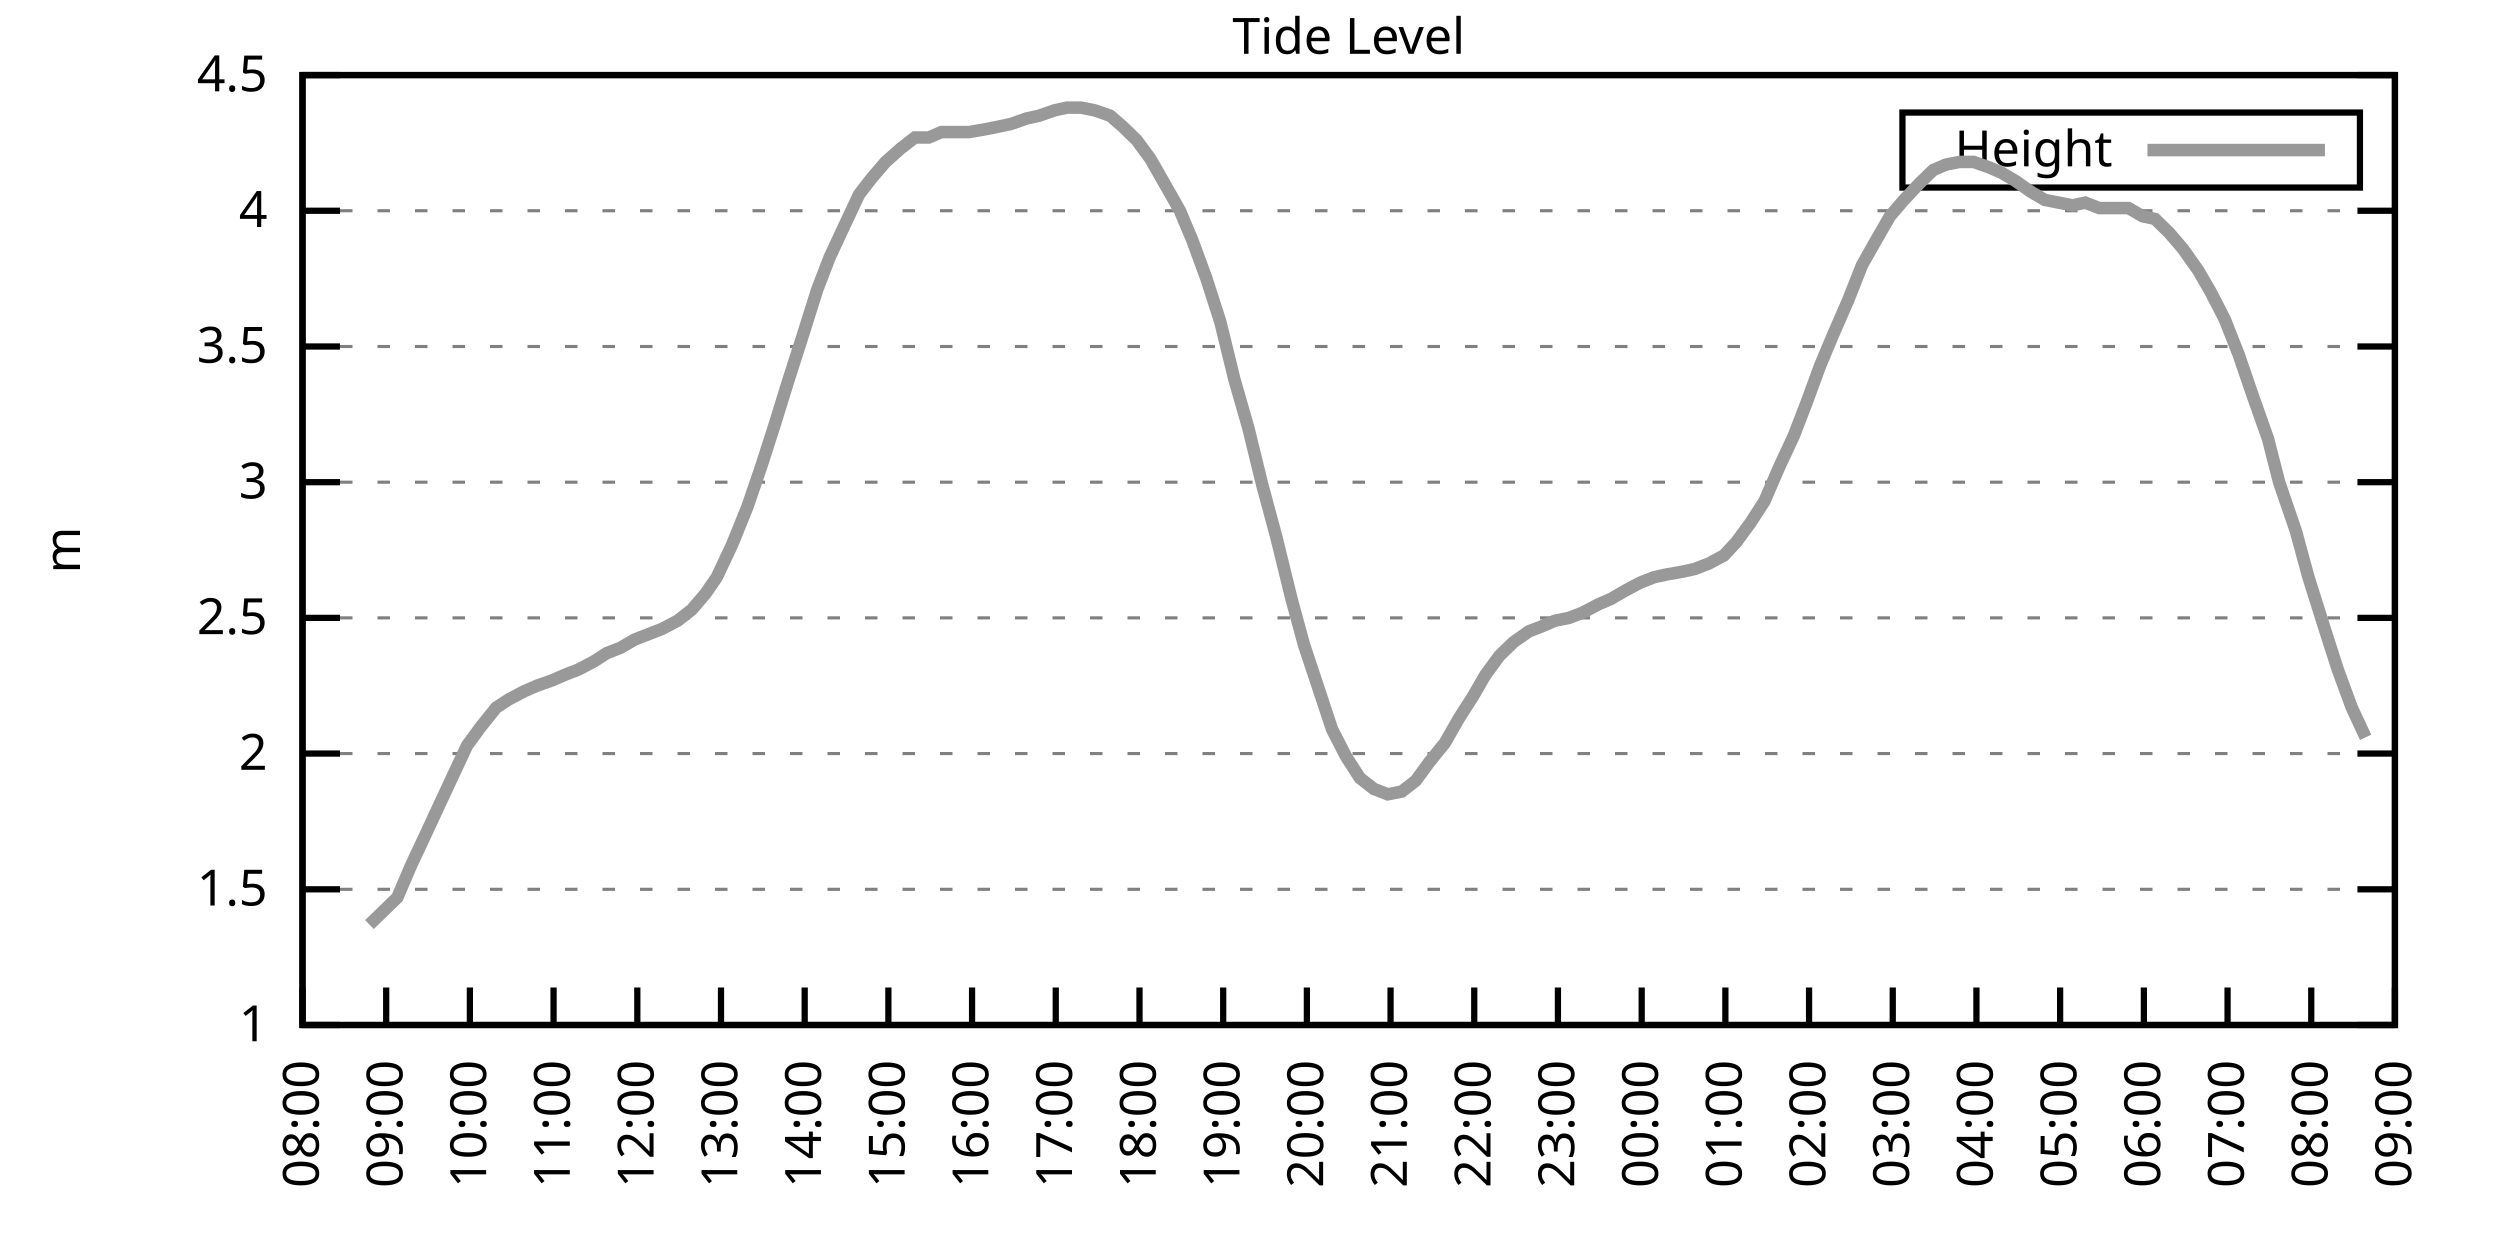
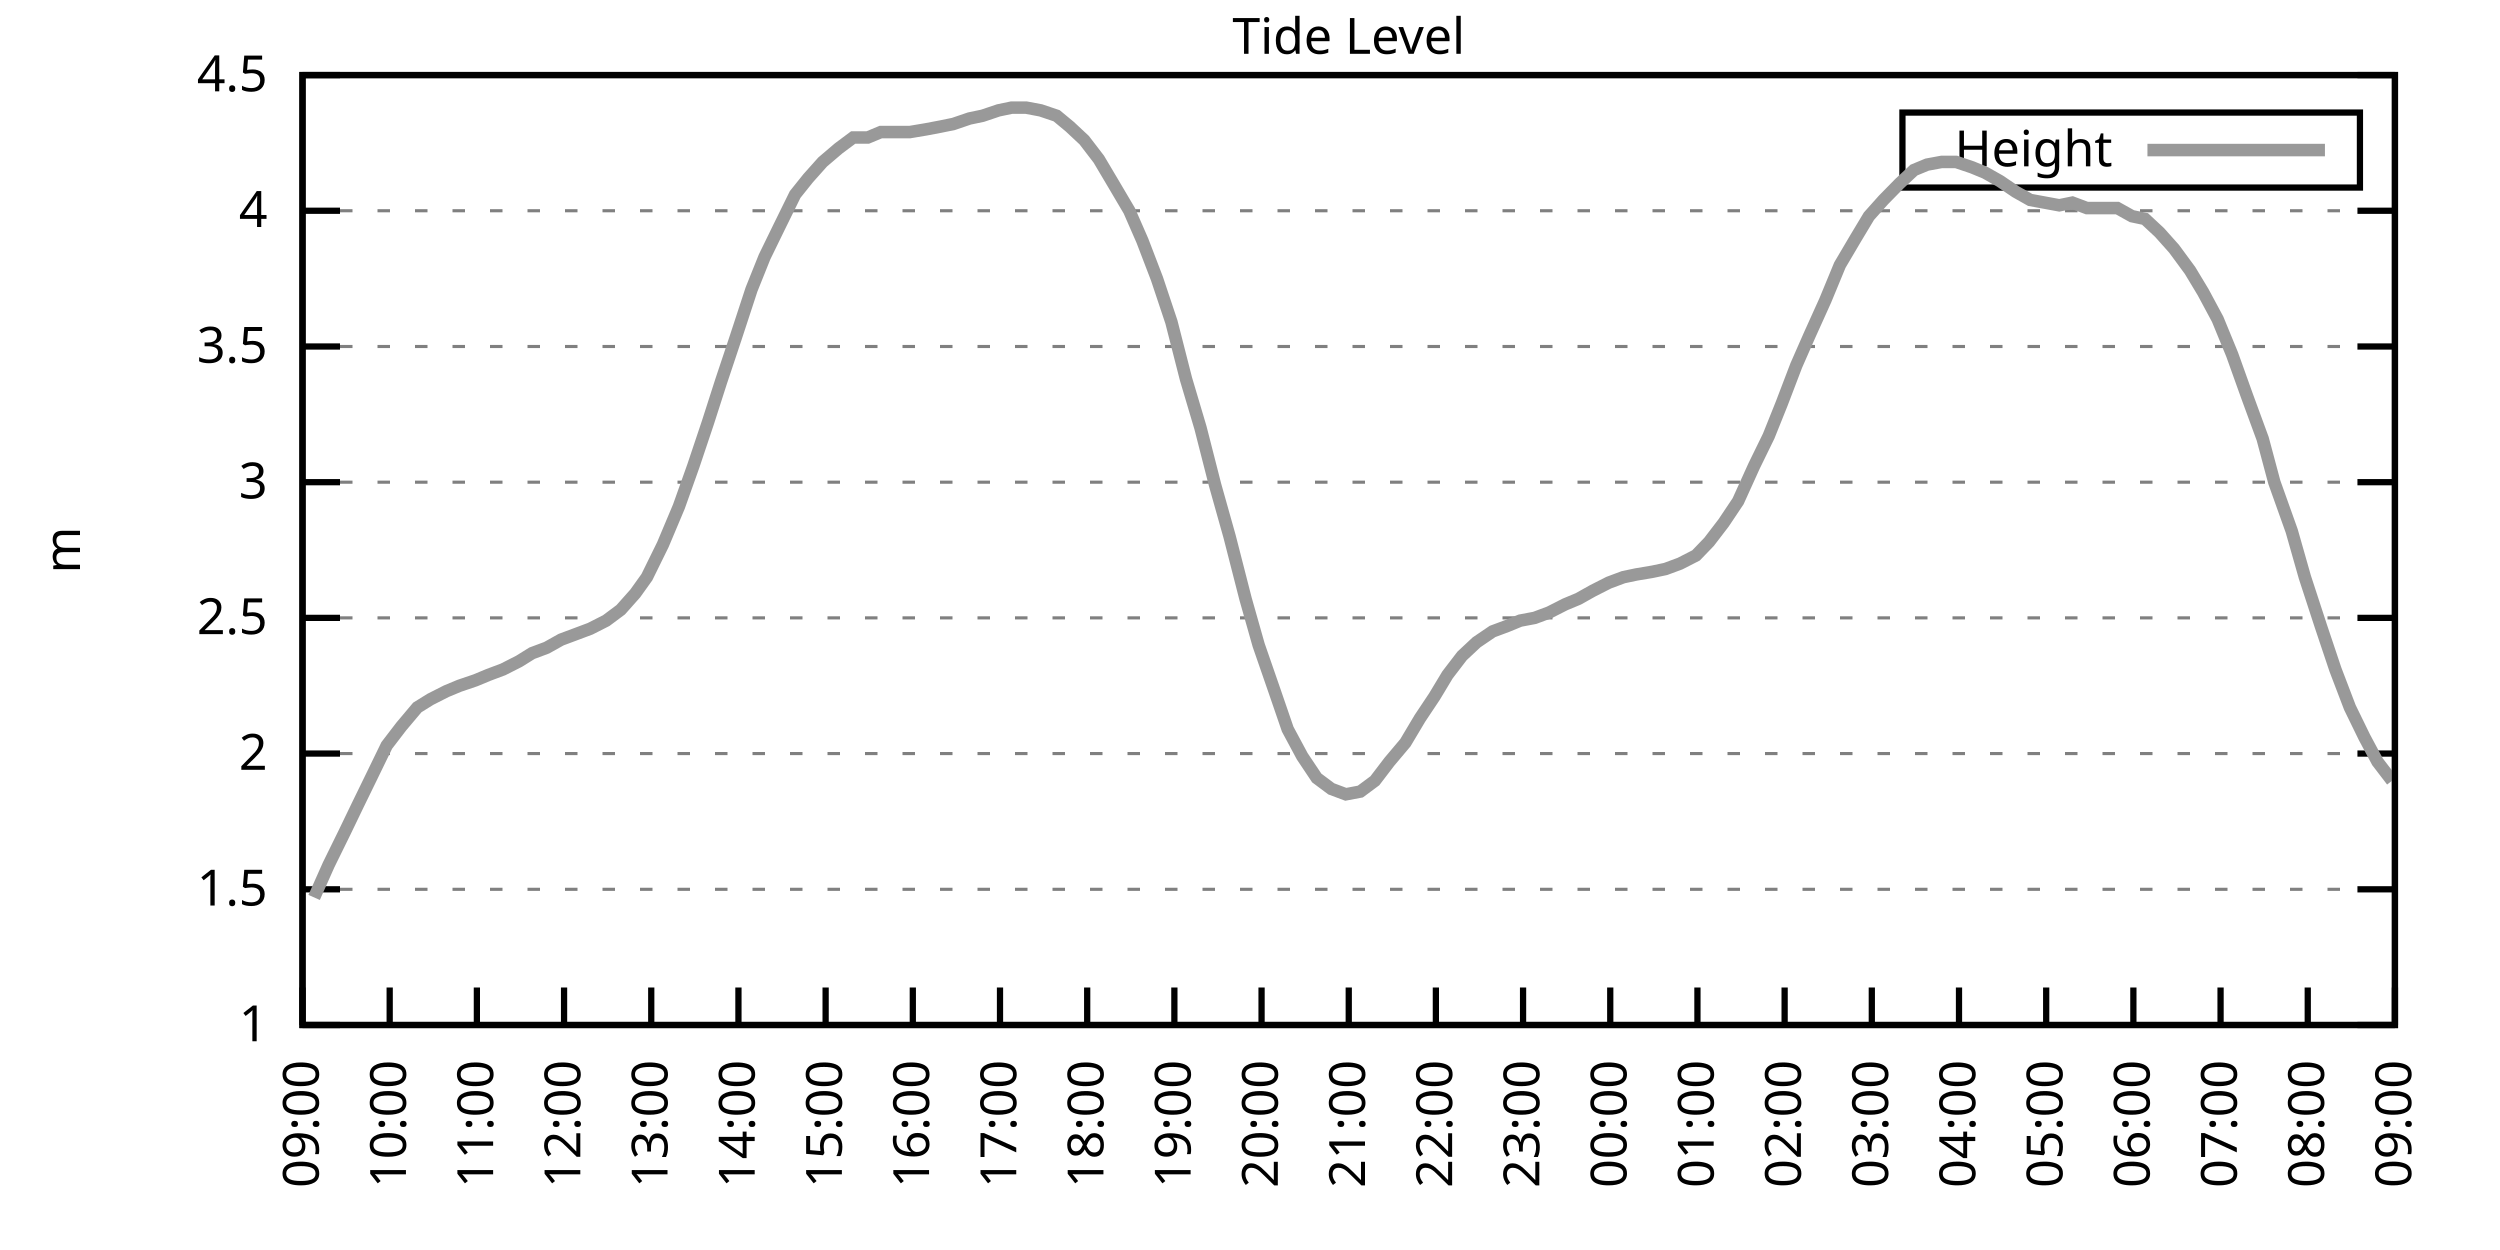
<svg xmlns="http://www.w3.org/2000/svg" xmlns:xlink="http://www.w3.org/1999/xlink" width="400" height="200" viewBox="0 0 400 200">
  <g id="gnuplot_canvas">
    <rect x="0" y="0" width="400" height="200" fill="none" />
    <defs>
      <circle id="gpDot" r="0.5" stroke-width="0.5" stroke="currentColor" />
      <path id="gpPt0" stroke-width="0.333" stroke="currentColor" d="M-1,0 h2 M0,-1 v2" />
      <path id="gpPt1" stroke-width="0.333" stroke="currentColor" d="M-1,-1 L1,1 M1,-1 L-1,1" />
      <path id="gpPt2" stroke-width="0.333" stroke="currentColor" d="M-1,0 L1,0 M0,-1 L0,1 M-1,-1 L1,1 M-1,1 L1,-1" />
      <rect id="gpPt3" stroke-width="0.333" stroke="currentColor" x="-1" y="-1" width="2" height="2" />
      <rect id="gpPt4" stroke-width="0.333" stroke="currentColor" fill="currentColor" x="-1" y="-1" width="2" height="2" />
      <circle id="gpPt5" stroke-width="0.333" stroke="currentColor" cx="0" cy="0" r="1" />
      <use xlink:href="#gpPt5" id="gpPt6" fill="currentColor" stroke="none" />
      <path id="gpPt7" stroke-width="0.333" stroke="currentColor" d="M0,-1.33 L-1.33,0.67 L1.33,0.67 z" />
      <use xlink:href="#gpPt7" id="gpPt8" fill="currentColor" stroke="none" />
      <use xlink:href="#gpPt7" id="gpPt9" stroke="currentColor" transform="rotate(180)" />
      <use xlink:href="#gpPt9" id="gpPt10" fill="currentColor" stroke="none" />
      <use xlink:href="#gpPt3" id="gpPt11" stroke="currentColor" transform="rotate(45)" />
      <use xlink:href="#gpPt11" id="gpPt12" fill="currentColor" stroke="none" />
      <path id="gpPt13" stroke-width="0.333" stroke="currentColor" d="M0,1.330 L1.265,0.411 L0.782,-1.067 L-0.782,-1.076 L-1.265,0.411 z" />
      <use xlink:href="#gpPt13" id="gpPt14" fill="currentColor" stroke="none" />
      <filter id="textbox" filterUnits="objectBoundingBox" x="0" y="0" height="1" width="1">
        <feFlood flood-color="white" flood-opacity="1" result="bgnd" />
        <feComposite in="SourceGraphic" in2="bgnd" operator="atop" />
      </filter>
      <filter id="greybox" filterUnits="objectBoundingBox" x="0" y="0" height="1" width="1">
        <feFlood flood-color="lightgrey" flood-opacity="1" result="grey" />
        <feComposite in="SourceGraphic" in2="grey" operator="atop" />
      </filter>
    </defs>
    <g fill="none" color="white" stroke="currentColor" stroke-width="1.00" stroke-linecap="butt" stroke-linejoin="miter">
</g>
    <g fill="none" color="black" stroke="currentColor" stroke-width="1.00" stroke-linecap="butt" stroke-linejoin="miter">
      <g stroke="none" shape-rendering="crispEdges">
        <polygon fill="rgb(255, 255, 255)" points="48.40,164.00 383.18,164.00 383.18,12.02 48.40,12.02 " />
      </g>
    </g>
    <g fill="none" color="black" stroke="currentColor" stroke-width="1.00" stroke-linecap="butt" stroke-linejoin="miter">
</g>
    <g fill="none" color="black" stroke="black" stroke-width="0.50" stroke-linecap="butt" stroke-linejoin="miter">
</g>
    <g fill="none" color="gray" stroke="currentColor" stroke-width="0.50" stroke-linecap="butt" stroke-linejoin="miter">
      <path stroke="gray" stroke-dasharray="2,4" class="gridline" d="M48.40,164.00 L383.19,164.00  " />
    </g>
    <g fill="none" color="gray" stroke="gray" stroke-width="1.00" stroke-linecap="butt" stroke-linejoin="miter">
</g>
    <g fill="none" color="black" stroke="currentColor" stroke-width="1.00" stroke-linecap="butt" stroke-linejoin="miter">
      <path stroke="black" d="M48.40,164.00 L54.40,164.00 M383.19,164.00 L377.19,164.00  " />
      <g transform="translate(42.80,166.60)" stroke="none" fill="black" font-family="Sans" font-size="8.00" text-anchor="end">
        <text>
          <tspan font-family="Sans"> 1</tspan>
        </text>
      </g>
    </g>
    <g fill="none" color="black" stroke="currentColor" stroke-width="1.00" stroke-linecap="butt" stroke-linejoin="miter">
</g>
    <g fill="none" color="black" stroke="black" stroke-width="0.50" stroke-linecap="butt" stroke-linejoin="miter">
</g>
    <g fill="none" color="gray" stroke="currentColor" stroke-width="0.50" stroke-linecap="butt" stroke-linejoin="miter">
      <path stroke="gray" stroke-dasharray="2,4" class="gridline" d="M48.40,142.29 L383.19,142.29  " />
    </g>
    <g fill="none" color="gray" stroke="gray" stroke-width="1.00" stroke-linecap="butt" stroke-linejoin="miter">
</g>
    <g fill="none" color="black" stroke="currentColor" stroke-width="1.00" stroke-linecap="butt" stroke-linejoin="miter">
      <path stroke="black" d="M48.40,142.29 L54.40,142.29 M383.19,142.29 L377.19,142.29  " />
      <g transform="translate(42.80,144.89)" stroke="none" fill="black" font-family="Sans" font-size="8.00" text-anchor="end">
        <text>
          <tspan font-family="Sans"> 1.5</tspan>
        </text>
      </g>
    </g>
    <g fill="none" color="black" stroke="currentColor" stroke-width="1.00" stroke-linecap="butt" stroke-linejoin="miter">
</g>
    <g fill="none" color="black" stroke="black" stroke-width="0.50" stroke-linecap="butt" stroke-linejoin="miter">
</g>
    <g fill="none" color="gray" stroke="currentColor" stroke-width="0.50" stroke-linecap="butt" stroke-linejoin="miter">
      <path stroke="gray" stroke-dasharray="2,4" class="gridline" d="M48.40,120.57 L383.19,120.57  " />
    </g>
    <g fill="none" color="gray" stroke="gray" stroke-width="1.00" stroke-linecap="butt" stroke-linejoin="miter">
</g>
    <g fill="none" color="black" stroke="currentColor" stroke-width="1.00" stroke-linecap="butt" stroke-linejoin="miter">
      <path stroke="black" d="M48.40,120.57 L54.40,120.57 M383.19,120.57 L377.19,120.57  " />
      <g transform="translate(42.80,123.17)" stroke="none" fill="black" font-family="Sans" font-size="8.00" text-anchor="end">
        <text>
          <tspan font-family="Sans"> 2</tspan>
        </text>
      </g>
    </g>
    <g fill="none" color="black" stroke="currentColor" stroke-width="1.00" stroke-linecap="butt" stroke-linejoin="miter">
</g>
    <g fill="none" color="black" stroke="black" stroke-width="0.50" stroke-linecap="butt" stroke-linejoin="miter">
</g>
    <g fill="none" color="gray" stroke="currentColor" stroke-width="0.50" stroke-linecap="butt" stroke-linejoin="miter">
      <path stroke="gray" stroke-dasharray="2,4" class="gridline" d="M48.40,98.86 L383.19,98.86  " />
    </g>
    <g fill="none" color="gray" stroke="gray" stroke-width="1.00" stroke-linecap="butt" stroke-linejoin="miter">
</g>
    <g fill="none" color="black" stroke="currentColor" stroke-width="1.00" stroke-linecap="butt" stroke-linejoin="miter">
      <path stroke="black" d="M48.40,98.86 L54.40,98.86 M383.19,98.86 L377.19,98.86  " />
      <g transform="translate(42.80,101.46)" stroke="none" fill="black" font-family="Sans" font-size="8.00" text-anchor="end">
        <text>
          <tspan font-family="Sans"> 2.5</tspan>
        </text>
      </g>
    </g>
    <g fill="none" color="black" stroke="currentColor" stroke-width="1.00" stroke-linecap="butt" stroke-linejoin="miter">
</g>
    <g fill="none" color="black" stroke="black" stroke-width="0.50" stroke-linecap="butt" stroke-linejoin="miter">
</g>
    <g fill="none" color="gray" stroke="currentColor" stroke-width="0.50" stroke-linecap="butt" stroke-linejoin="miter">
      <path stroke="gray" stroke-dasharray="2,4" class="gridline" d="M48.40,77.15 L383.19,77.15  " />
    </g>
    <g fill="none" color="gray" stroke="gray" stroke-width="1.00" stroke-linecap="butt" stroke-linejoin="miter">
</g>
    <g fill="none" color="black" stroke="currentColor" stroke-width="1.00" stroke-linecap="butt" stroke-linejoin="miter">
      <path stroke="black" d="M48.40,77.15 L54.40,77.15 M383.19,77.15 L377.19,77.15  " />
      <g transform="translate(42.80,79.75)" stroke="none" fill="black" font-family="Sans" font-size="8.00" text-anchor="end">
        <text>
          <tspan font-family="Sans"> 3</tspan>
        </text>
      </g>
    </g>
    <g fill="none" color="black" stroke="currentColor" stroke-width="1.00" stroke-linecap="butt" stroke-linejoin="miter">
</g>
    <g fill="none" color="black" stroke="black" stroke-width="0.50" stroke-linecap="butt" stroke-linejoin="miter">
</g>
    <g fill="none" color="gray" stroke="currentColor" stroke-width="0.50" stroke-linecap="butt" stroke-linejoin="miter">
      <path stroke="gray" stroke-dasharray="2,4" class="gridline" d="M48.40,55.44 L383.19,55.44  " />
    </g>
    <g fill="none" color="gray" stroke="gray" stroke-width="1.00" stroke-linecap="butt" stroke-linejoin="miter">
</g>
    <g fill="none" color="black" stroke="currentColor" stroke-width="1.00" stroke-linecap="butt" stroke-linejoin="miter">
      <path stroke="black" d="M48.40,55.44 L54.40,55.44 M383.19,55.44 L377.19,55.44  " />
      <g transform="translate(42.80,58.04)" stroke="none" fill="black" font-family="Sans" font-size="8.00" text-anchor="end">
        <text>
          <tspan font-family="Sans"> 3.5</tspan>
        </text>
      </g>
    </g>
    <g fill="none" color="black" stroke="currentColor" stroke-width="1.00" stroke-linecap="butt" stroke-linejoin="miter">
</g>
    <g fill="none" color="black" stroke="black" stroke-width="0.50" stroke-linecap="butt" stroke-linejoin="miter">
</g>
    <g fill="none" color="gray" stroke="currentColor" stroke-width="0.50" stroke-linecap="butt" stroke-linejoin="miter">
      <path stroke="gray" stroke-dasharray="2,4" class="gridline" d="M48.40,33.72 L383.19,33.72  " />
    </g>
    <g fill="none" color="gray" stroke="gray" stroke-width="1.00" stroke-linecap="butt" stroke-linejoin="miter">
</g>
    <g fill="none" color="black" stroke="currentColor" stroke-width="1.00" stroke-linecap="butt" stroke-linejoin="miter">
      <path stroke="black" d="M48.40,33.72 L54.40,33.72 M383.19,33.72 L377.19,33.72  " />
      <g transform="translate(42.80,36.32)" stroke="none" fill="black" font-family="Sans" font-size="8.00" text-anchor="end">
        <text>
          <tspan font-family="Sans"> 4</tspan>
        </text>
      </g>
    </g>
    <g fill="none" color="black" stroke="currentColor" stroke-width="1.00" stroke-linecap="butt" stroke-linejoin="miter">
</g>
    <g fill="none" color="black" stroke="black" stroke-width="0.50" stroke-linecap="butt" stroke-linejoin="miter">
</g>
    <g fill="none" color="gray" stroke="currentColor" stroke-width="0.50" stroke-linecap="butt" stroke-linejoin="miter">
      <path stroke="gray" stroke-dasharray="2,4" class="gridline" d="M48.40,12.01 L383.19,12.01  " />
    </g>
    <g fill="none" color="gray" stroke="gray" stroke-width="1.00" stroke-linecap="butt" stroke-linejoin="miter">
</g>
    <g fill="none" color="black" stroke="currentColor" stroke-width="1.00" stroke-linecap="butt" stroke-linejoin="miter">
      <path stroke="black" d="M48.40,12.01 L54.40,12.01 M383.19,12.01 L377.19,12.01  " />
      <g transform="translate(42.80,14.61)" stroke="none" fill="black" font-family="Sans" font-size="8.00" text-anchor="end">
        <text>
          <tspan font-family="Sans"> 4.5</tspan>
        </text>
      </g>
    </g>
    <g fill="none" color="black" stroke="currentColor" stroke-width="1.00" stroke-linecap="butt" stroke-linejoin="miter">
      <path stroke="black" d="M48.40,164.00 L48.40,158.00  " />
      <g transform="translate(51.00,169.60) rotate(270.00)" stroke="none" fill="black" font-family="Sans" font-size="8.00" text-anchor="end">
        <text>
-           <tspan font-family="Sans">08:00</tspan>
-         </text>
-       </g>
-     </g>
-     <g fill="none" color="black" stroke="currentColor" stroke-width="1.00" stroke-linecap="butt" stroke-linejoin="miter">
-       <path stroke="black" d="M61.79,164.00 L61.79,158.00  " />
-       <g transform="translate(64.39,169.60) rotate(270.00)" stroke="none" fill="black" font-family="Sans" font-size="8.00" text-anchor="end">
-         <text>
          <tspan font-family="Sans">09:00</tspan>
        </text>
      </g>
    </g>
    <g fill="none" color="black" stroke="currentColor" stroke-width="1.00" stroke-linecap="butt" stroke-linejoin="miter">
-       <path stroke="black" d="M75.18,164.00 L75.18,158.00  " />
-       <g transform="translate(77.78,169.60) rotate(270.00)" stroke="none" fill="black" font-family="Sans" font-size="8.00" text-anchor="end">
+       <path stroke="black" d="M62.35,164.00 L62.35,158.00  " />
+       <g transform="translate(64.95,169.60) rotate(270.00)" stroke="none" fill="black" font-family="Sans" font-size="8.00" text-anchor="end">
        <text>
          <tspan font-family="Sans">10:00</tspan>
        </text>
      </g>
    </g>
    <g fill="none" color="black" stroke="currentColor" stroke-width="1.00" stroke-linecap="butt" stroke-linejoin="miter">
-       <path stroke="black" d="M88.57,164.00 L88.57,158.00  " />
-       <g transform="translate(91.17,169.60) rotate(270.00)" stroke="none" fill="black" font-family="Sans" font-size="8.00" text-anchor="end">
+       <path stroke="black" d="M76.30,164.00 L76.30,158.00  " />
+       <g transform="translate(78.90,169.60) rotate(270.00)" stroke="none" fill="black" font-family="Sans" font-size="8.00" text-anchor="end">
        <text>
          <tspan font-family="Sans">11:00</tspan>
        </text>
      </g>
    </g>
    <g fill="none" color="black" stroke="currentColor" stroke-width="1.00" stroke-linecap="butt" stroke-linejoin="miter">
-       <path stroke="black" d="M101.97,164.00 L101.97,158.00  " />
-       <g transform="translate(104.57,169.60) rotate(270.00)" stroke="none" fill="black" font-family="Sans" font-size="8.00" text-anchor="end">
+       <path stroke="black" d="M90.25,164.00 L90.25,158.00  " />
+       <g transform="translate(92.85,169.60) rotate(270.00)" stroke="none" fill="black" font-family="Sans" font-size="8.00" text-anchor="end">
        <text>
          <tspan font-family="Sans">12:00</tspan>
        </text>
      </g>
    </g>
    <g fill="none" color="black" stroke="currentColor" stroke-width="1.00" stroke-linecap="butt" stroke-linejoin="miter">
-       <path stroke="black" d="M115.36,164.00 L115.36,158.00  " />
-       <g transform="translate(117.96,169.60) rotate(270.00)" stroke="none" fill="black" font-family="Sans" font-size="8.00" text-anchor="end">
+       <path stroke="black" d="M104.20,164.00 L104.20,158.00  " />
+       <g transform="translate(106.80,169.60) rotate(270.00)" stroke="none" fill="black" font-family="Sans" font-size="8.00" text-anchor="end">
        <text>
          <tspan font-family="Sans">13:00</tspan>
        </text>
      </g>
    </g>
    <g fill="none" color="black" stroke="currentColor" stroke-width="1.00" stroke-linecap="butt" stroke-linejoin="miter">
-       <path stroke="black" d="M128.75,164.00 L128.75,158.00  " />
-       <g transform="translate(131.35,169.60) rotate(270.00)" stroke="none" fill="black" font-family="Sans" font-size="8.00" text-anchor="end">
+       <path stroke="black" d="M118.15,164.00 L118.15,158.00  " />
+       <g transform="translate(120.75,169.60) rotate(270.00)" stroke="none" fill="black" font-family="Sans" font-size="8.00" text-anchor="end">
        <text>
          <tspan font-family="Sans">14:00</tspan>
        </text>
      </g>
    </g>
    <g fill="none" color="black" stroke="currentColor" stroke-width="1.00" stroke-linecap="butt" stroke-linejoin="miter">
-       <path stroke="black" d="M142.14,164.00 L142.14,158.00  " />
-       <g transform="translate(144.74,169.60) rotate(270.00)" stroke="none" fill="black" font-family="Sans" font-size="8.00" text-anchor="end">
+       <path stroke="black" d="M132.10,164.00 L132.10,158.00  " />
+       <g transform="translate(134.70,169.60) rotate(270.00)" stroke="none" fill="black" font-family="Sans" font-size="8.00" text-anchor="end">
        <text>
          <tspan font-family="Sans">15:00</tspan>
        </text>
      </g>
    </g>
    <g fill="none" color="black" stroke="currentColor" stroke-width="1.00" stroke-linecap="butt" stroke-linejoin="miter">
-       <path stroke="black" d="M155.53,164.00 L155.53,158.00  " />
-       <g transform="translate(158.13,169.60) rotate(270.00)" stroke="none" fill="black" font-family="Sans" font-size="8.00" text-anchor="end">
+       <path stroke="black" d="M146.05,164.00 L146.05,158.00  " />
+       <g transform="translate(148.65,169.60) rotate(270.00)" stroke="none" fill="black" font-family="Sans" font-size="8.00" text-anchor="end">
        <text>
          <tspan font-family="Sans">16:00</tspan>
        </text>
      </g>
    </g>
    <g fill="none" color="black" stroke="currentColor" stroke-width="1.00" stroke-linecap="butt" stroke-linejoin="miter">
-       <path stroke="black" d="M168.92,164.00 L168.92,158.00  " />
-       <g transform="translate(171.52,169.60) rotate(270.00)" stroke="none" fill="black" font-family="Sans" font-size="8.00" text-anchor="end">
+       <path stroke="black" d="M160.00,164.00 L160.00,158.00  " />
+       <g transform="translate(162.60,169.60) rotate(270.00)" stroke="none" fill="black" font-family="Sans" font-size="8.00" text-anchor="end">
        <text>
          <tspan font-family="Sans">17:00</tspan>
        </text>
      </g>
    </g>
    <g fill="none" color="black" stroke="currentColor" stroke-width="1.00" stroke-linecap="butt" stroke-linejoin="miter">
-       <path stroke="black" d="M182.32,164.00 L182.32,158.00  " />
-       <g transform="translate(184.92,169.60) rotate(270.00)" stroke="none" fill="black" font-family="Sans" font-size="8.00" text-anchor="end">
+       <path stroke="black" d="M173.95,164.00 L173.95,158.00  " />
+       <g transform="translate(176.55,169.60) rotate(270.00)" stroke="none" fill="black" font-family="Sans" font-size="8.00" text-anchor="end">
        <text>
          <tspan font-family="Sans">18:00</tspan>
        </text>
      </g>
    </g>
    <g fill="none" color="black" stroke="currentColor" stroke-width="1.00" stroke-linecap="butt" stroke-linejoin="miter">
-       <path stroke="black" d="M195.71,164.00 L195.71,158.00  " />
-       <g transform="translate(198.31,169.60) rotate(270.00)" stroke="none" fill="black" font-family="Sans" font-size="8.00" text-anchor="end">
+       <path stroke="black" d="M187.90,164.00 L187.90,158.00  " />
+       <g transform="translate(190.50,169.60) rotate(270.00)" stroke="none" fill="black" font-family="Sans" font-size="8.00" text-anchor="end">
        <text>
          <tspan font-family="Sans">19:00</tspan>
        </text>
      </g>
    </g>
    <g fill="none" color="black" stroke="currentColor" stroke-width="1.00" stroke-linecap="butt" stroke-linejoin="miter">
-       <path stroke="black" d="M209.10,164.00 L209.10,158.00  " />
-       <g transform="translate(211.70,169.60) rotate(270.00)" stroke="none" fill="black" font-family="Sans" font-size="8.00" text-anchor="end">
+       <path stroke="black" d="M201.85,164.00 L201.85,158.00  " />
+       <g transform="translate(204.45,169.60) rotate(270.00)" stroke="none" fill="black" font-family="Sans" font-size="8.00" text-anchor="end">
        <text>
          <tspan font-family="Sans">20:00</tspan>
        </text>
      </g>
    </g>
    <g fill="none" color="black" stroke="currentColor" stroke-width="1.00" stroke-linecap="butt" stroke-linejoin="miter">
-       <path stroke="black" d="M222.49,164.00 L222.49,158.00  " />
-       <g transform="translate(225.09,169.60) rotate(270.00)" stroke="none" fill="black" font-family="Sans" font-size="8.00" text-anchor="end">
+       <path stroke="black" d="M215.80,164.00 L215.80,158.00  " />
+       <g transform="translate(218.40,169.60) rotate(270.00)" stroke="none" fill="black" font-family="Sans" font-size="8.00" text-anchor="end">
        <text>
          <tspan font-family="Sans">21:00</tspan>
        </text>
      </g>
    </g>
    <g fill="none" color="black" stroke="currentColor" stroke-width="1.00" stroke-linecap="butt" stroke-linejoin="miter">
-       <path stroke="black" d="M235.88,164.00 L235.88,158.00  " />
-       <g transform="translate(238.48,169.60) rotate(270.00)" stroke="none" fill="black" font-family="Sans" font-size="8.00" text-anchor="end">
+       <path stroke="black" d="M229.74,164.00 L229.74,158.00  " />
+       <g transform="translate(232.34,169.60) rotate(270.00)" stroke="none" fill="black" font-family="Sans" font-size="8.00" text-anchor="end">
        <text>
          <tspan font-family="Sans">22:00</tspan>
        </text>
      </g>
    </g>
    <g fill="none" color="black" stroke="currentColor" stroke-width="1.00" stroke-linecap="butt" stroke-linejoin="miter">
-       <path stroke="black" d="M249.27,164.00 L249.27,158.00  " />
-       <g transform="translate(251.87,169.60) rotate(270.00)" stroke="none" fill="black" font-family="Sans" font-size="8.00" text-anchor="end">
+       <path stroke="black" d="M243.69,164.00 L243.69,158.00  " />
+       <g transform="translate(246.29,169.60) rotate(270.00)" stroke="none" fill="black" font-family="Sans" font-size="8.00" text-anchor="end">
        <text>
          <tspan font-family="Sans">23:00</tspan>
        </text>
      </g>
    </g>
    <g fill="none" color="black" stroke="currentColor" stroke-width="1.00" stroke-linecap="butt" stroke-linejoin="miter">
-       <path stroke="black" d="M262.67,164.00 L262.67,158.00  " />
-       <g transform="translate(265.27,169.60) rotate(270.00)" stroke="none" fill="black" font-family="Sans" font-size="8.00" text-anchor="end">
+       <path stroke="black" d="M257.64,164.00 L257.64,158.00  " />
+       <g transform="translate(260.24,169.60) rotate(270.00)" stroke="none" fill="black" font-family="Sans" font-size="8.00" text-anchor="end">
        <text>
          <tspan font-family="Sans">00:00</tspan>
        </text>
      </g>
    </g>
    <g fill="none" color="black" stroke="currentColor" stroke-width="1.00" stroke-linecap="butt" stroke-linejoin="miter">
-       <path stroke="black" d="M276.06,164.00 L276.06,158.00  " />
-       <g transform="translate(278.66,169.60) rotate(270.00)" stroke="none" fill="black" font-family="Sans" font-size="8.00" text-anchor="end">
+       <path stroke="black" d="M271.59,164.00 L271.59,158.00  " />
+       <g transform="translate(274.19,169.60) rotate(270.00)" stroke="none" fill="black" font-family="Sans" font-size="8.00" text-anchor="end">
        <text>
          <tspan font-family="Sans">01:00</tspan>
        </text>
      </g>
    </g>
    <g fill="none" color="black" stroke="currentColor" stroke-width="1.00" stroke-linecap="butt" stroke-linejoin="miter">
-       <path stroke="black" d="M289.45,164.00 L289.45,158.00  " />
-       <g transform="translate(292.05,169.60) rotate(270.00)" stroke="none" fill="black" font-family="Sans" font-size="8.00" text-anchor="end">
+       <path stroke="black" d="M285.54,164.00 L285.54,158.00  " />
+       <g transform="translate(288.14,169.60) rotate(270.00)" stroke="none" fill="black" font-family="Sans" font-size="8.00" text-anchor="end">
        <text>
          <tspan font-family="Sans">02:00</tspan>
        </text>
      </g>
    </g>
    <g fill="none" color="black" stroke="currentColor" stroke-width="1.00" stroke-linecap="butt" stroke-linejoin="miter">
-       <path stroke="black" d="M302.84,164.00 L302.84,158.00  " />
-       <g transform="translate(305.44,169.60) rotate(270.00)" stroke="none" fill="black" font-family="Sans" font-size="8.00" text-anchor="end">
+       <path stroke="black" d="M299.49,164.00 L299.49,158.00  " />
+       <g transform="translate(302.09,169.60) rotate(270.00)" stroke="none" fill="black" font-family="Sans" font-size="8.00" text-anchor="end">
        <text>
          <tspan font-family="Sans">03:00</tspan>
        </text>
      </g>
    </g>
    <g fill="none" color="black" stroke="currentColor" stroke-width="1.00" stroke-linecap="butt" stroke-linejoin="miter">
-       <path stroke="black" d="M316.23,164.00 L316.23,158.00  " />
-       <g transform="translate(318.83,169.60) rotate(270.00)" stroke="none" fill="black" font-family="Sans" font-size="8.00" text-anchor="end">
+       <path stroke="black" d="M313.44,164.00 L313.44,158.00  " />
+       <g transform="translate(316.04,169.60) rotate(270.00)" stroke="none" fill="black" font-family="Sans" font-size="8.00" text-anchor="end">
        <text>
          <tspan font-family="Sans">04:00</tspan>
        </text>
      </g>
    </g>
    <g fill="none" color="black" stroke="currentColor" stroke-width="1.00" stroke-linecap="butt" stroke-linejoin="miter">
-       <path stroke="black" d="M329.62,164.00 L329.62,158.00  " />
-       <g transform="translate(332.22,169.60) rotate(270.00)" stroke="none" fill="black" font-family="Sans" font-size="8.00" text-anchor="end">
+       <path stroke="black" d="M327.39,164.00 L327.39,158.00  " />
+       <g transform="translate(329.99,169.60) rotate(270.00)" stroke="none" fill="black" font-family="Sans" font-size="8.00" text-anchor="end">
        <text>
          <tspan font-family="Sans">05:00</tspan>
        </text>
      </g>
    </g>
    <g fill="none" color="black" stroke="currentColor" stroke-width="1.00" stroke-linecap="butt" stroke-linejoin="miter">
-       <path stroke="black" d="M343.02,164.00 L343.02,158.00  " />
-       <g transform="translate(345.62,169.60) rotate(270.00)" stroke="none" fill="black" font-family="Sans" font-size="8.00" text-anchor="end">
+       <path stroke="black" d="M341.34,164.00 L341.34,158.00  " />
+       <g transform="translate(343.94,169.60) rotate(270.00)" stroke="none" fill="black" font-family="Sans" font-size="8.00" text-anchor="end">
        <text>
          <tspan font-family="Sans">06:00</tspan>
        </text>
      </g>
    </g>
    <g fill="none" color="black" stroke="currentColor" stroke-width="1.00" stroke-linecap="butt" stroke-linejoin="miter">
-       <path stroke="black" d="M356.41,164.00 L356.41,158.00  " />
-       <g transform="translate(359.01,169.60) rotate(270.00)" stroke="none" fill="black" font-family="Sans" font-size="8.00" text-anchor="end">
+       <path stroke="black" d="M355.29,164.00 L355.29,158.00  " />
+       <g transform="translate(357.89,169.60) rotate(270.00)" stroke="none" fill="black" font-family="Sans" font-size="8.00" text-anchor="end">
        <text>
          <tspan font-family="Sans">07:00</tspan>
        </text>
      </g>
    </g>
    <g fill="none" color="black" stroke="currentColor" stroke-width="1.00" stroke-linecap="butt" stroke-linejoin="miter">
-       <path stroke="black" d="M369.80,164.00 L369.80,158.00  " />
-       <g transform="translate(372.40,169.60) rotate(270.00)" stroke="none" fill="black" font-family="Sans" font-size="8.00" text-anchor="end">
+       <path stroke="black" d="M369.24,164.00 L369.24,158.00  " />
+       <g transform="translate(371.84,169.60) rotate(270.00)" stroke="none" fill="black" font-family="Sans" font-size="8.00" text-anchor="end">
        <text>
          <tspan font-family="Sans">08:00</tspan>
        </text>
      </g>
    </g>
    <g fill="none" color="black" stroke="currentColor" stroke-width="1.00" stroke-linecap="butt" stroke-linejoin="miter">
      <path stroke="black" d="M383.19,164.00 L383.19,158.00  " />
      <g transform="translate(385.79,169.60) rotate(270.00)" stroke="none" fill="black" font-family="Sans" font-size="8.00" text-anchor="end">
        <text>
          <tspan font-family="Sans">09:00</tspan>
        </text>
      </g>
    </g>
    <g fill="none" color="black" stroke="currentColor" stroke-width="1.00" stroke-linecap="butt" stroke-linejoin="miter">
</g>
    <g fill="none" color="black" stroke="currentColor" stroke-width="1.00" stroke-linecap="butt" stroke-linejoin="miter">
      <path stroke="black" d="M48.40,12.01 L48.40,164.00 L383.19,164.00 L383.19,12.01 L48.40,12.01 Z  " />
    </g>
    <g fill="none" color="black" stroke="currentColor" stroke-width="1.00" stroke-linecap="butt" stroke-linejoin="miter">
</g>
    <g fill="none" color="black" stroke="currentColor" stroke-width="1.00" stroke-linecap="butt" stroke-linejoin="miter">
      <path stroke="black" d="M304.39,30.01 L304.39,18.01 L377.59,18.01 L377.59,30.01 L304.39,30.01 Z  " />
    </g>
    <g id="Tide_level_plot_1">
      <g fill="none" color="white" stroke="black" stroke-width="2.00" stroke-linecap="butt" stroke-linejoin="miter">
</g>
      <g fill="none" color="black" stroke="currentColor" stroke-width="2.00" stroke-linecap="butt" stroke-linejoin="miter">
        <g transform="translate(337.99,26.61)" stroke="none" fill="black" font-family="Sans" font-size="8.00" text-anchor="end">
          <text>
            <tspan font-family="Sans">Height</tspan>
          </text>
        </g>
      </g>
      <g fill="none" color="black" stroke="currentColor" stroke-width="2.00" stroke-linecap="butt" stroke-linejoin="miter">
-         <path stroke="rgb(153, 153, 153)" d="M343.59,24.01 L371.99,24.01 M59.11,147.93 L61.35,145.76 L63.58,143.59 L65.81,138.38 L68.26,133.17 L70.27,128.83   L72.50,124.05 L74.74,119.27 L76.97,116.23 L79.42,113.19 L81.43,111.89 L83.89,110.59 L85.90,109.72 L88.35,108.85   L90.36,107.98 L92.59,107.11 L95.05,105.81 L97.06,104.51 L99.29,103.64 L101.52,102.34 L103.75,101.47 L105.98,100.60   L108.44,99.30 L110.67,97.56 L112.90,94.95 L114.69,92.35 L117.14,87.14 L119.60,81.06 L121.83,74.54 L124.06,67.59   L126.07,61.08 L128.30,54.13 L130.76,46.32 L132.77,41.11 L135.00,36.33 L137.45,31.12 L139.46,28.51 L141.69,25.91   L144.15,23.73 L146.38,22.00 L148.61,22.00 L150.62,21.13 L153.08,21.13 L155.09,21.13 L157.54,20.70 L159.77,20.26   L161.78,19.83 L164.24,18.96 L166.25,18.52 L168.70,17.66 L170.71,17.22 L172.94,17.22 L175.17,17.66 L177.63,18.52   L179.64,20.26 L181.87,22.43 L184.10,25.47 L186.33,29.38 L188.79,33.72 L190.80,38.50 L193.03,44.58 L195.26,51.53   L197.49,60.65 L199.73,68.46 L201.96,77.58 L204.19,85.83 L206.64,95.82 L208.65,103.20 L211.11,110.59 L213.12,116.67   L215.35,121.01 L217.58,124.48 L219.81,126.22 L222.04,127.09 L224.28,126.65 L226.51,124.92 L228.74,121.88 L231.20,118.84   L233.43,114.93 L235.66,111.45 L237.67,107.98 L239.90,104.94 L242.13,102.77 L244.59,101.03 L246.82,100.16 L248.83,99.30   L251.06,98.86 L253.29,97.99 L255.75,96.69 L257.76,95.82 L259.99,94.52 L262.44,93.22 L264.67,92.35 L266.68,91.91   L269.14,91.48 L271.15,91.04 L273.38,90.18 L275.83,88.87 L277.84,86.70 L280.07,83.66 L282.31,80.19 L284.76,74.54   L286.99,69.77 L289.00,64.56 L291.23,58.48 L293.24,53.70 L295.70,48.05 L297.93,42.41 L300.39,38.07 L302.39,34.59   L304.63,31.99 L307.08,29.38 L309.31,27.21 L311.32,26.34 L313.55,25.91 L315.79,25.91 L318.24,26.77 L320.25,27.64   L322.48,28.95 L324.94,30.68 L327.17,31.99 L329.40,32.42 L331.63,32.85 L333.64,32.42 L335.87,33.29 L338.10,33.29   L340.56,33.29 L342.79,34.59 L344.80,35.03 L347.03,37.20 L349.26,39.80 L351.72,43.28 L353.73,46.75 L355.96,51.09   L358.19,56.74 L360.42,63.25 L362.88,70.20 L364.66,77.15 L367.34,84.97 L369.35,92.35 L371.81,100.16 L374.04,107.11   L376.27,113.19 L378.50,117.97  " />
+         <path stroke="rgb(153, 153, 153)" d="M343.59,24.01 L371.99,24.01 M50.26,143.59 L52.58,138.38 L55.14,133.17 L57.23,128.83 L59.56,124.05 L61.88,119.27   L64.21,116.23 L66.77,113.19 L68.86,111.89 L71.42,110.59 L73.51,109.72 L76.07,108.85 L78.16,107.98 L80.48,107.11   L83.04,105.81 L85.13,104.51 L87.46,103.64 L89.78,102.34 L92.11,101.47 L94.43,100.60 L96.99,99.30 L99.32,97.56   L101.64,94.95 L103.50,92.35 L106.06,87.14 L108.62,81.06 L110.94,74.54 L113.27,67.59 L115.36,61.08 L117.68,54.13   L120.24,46.32 L122.33,41.11 L124.66,36.33 L127.22,31.12 L129.31,28.51 L131.63,25.91 L134.19,23.73 L136.51,22.00   L138.84,22.00 L140.93,21.13 L143.49,21.13 L145.58,21.13 L148.14,20.70 L150.46,20.26 L152.56,19.83 L155.11,18.96   L157.21,18.52 L159.76,17.66 L161.86,17.22 L164.18,17.22 L166.51,17.66 L169.06,18.52 L171.16,20.26 L173.48,22.43   L175.81,25.47 L178.13,29.38 L180.69,33.72 L182.78,38.50 L185.11,44.58 L187.43,51.53 L189.76,60.65 L192.08,68.46   L194.41,77.58 L196.73,85.83 L199.29,95.82 L201.38,103.20 L203.94,110.59 L206.03,116.67 L208.36,121.01 L210.68,124.48   L213.01,126.22 L215.33,127.09 L217.65,126.65 L219.98,124.92 L222.30,121.88 L224.86,118.84 L227.19,114.93 L229.51,111.45   L231.60,107.98 L233.93,104.94 L236.25,102.77 L238.81,101.03 L241.14,100.16 L243.23,99.30 L245.55,98.86 L247.88,97.99   L250.44,96.69 L252.53,95.82 L254.85,94.52 L257.41,93.22 L259.74,92.35 L261.83,91.91 L264.39,91.48 L266.48,91.04   L268.80,90.18 L271.36,88.87 L273.45,86.70 L275.78,83.66 L278.10,80.19 L280.66,74.54 L282.99,69.77 L285.08,64.56   L287.40,58.48 L289.50,53.70 L292.05,48.05 L294.38,42.41 L296.94,38.07 L299.03,34.59 L301.35,31.99 L303.91,29.38   L306.23,27.21 L308.33,26.34 L310.65,25.91 L312.98,25.91 L315.53,26.77 L317.63,27.64 L319.95,28.95 L322.51,30.68   L324.83,31.99 L327.16,32.42 L329.48,32.85 L331.58,32.42 L333.90,33.29 L336.23,33.29 L338.78,33.29 L341.11,34.59   L343.20,35.03 L345.53,37.20 L347.85,39.80 L350.41,43.28 L352.50,46.75 L354.83,51.09 L357.15,56.74 L359.48,63.25   L362.03,70.20 L363.89,77.15 L366.68,84.97 L368.78,92.35 L371.33,100.16 L373.66,107.11 L375.98,113.19 L378.31,117.97   L380.40,121.88 L382.73,124.92  " />
      </g>
    </g>
    <g fill="none" color="black" stroke="currentColor" stroke-width="2.00" stroke-linecap="butt" stroke-linejoin="miter">
</g>
    <g fill="none" color="black" stroke="black" stroke-width="1.00" stroke-linecap="butt" stroke-linejoin="miter">
</g>
    <g fill="none" color="black" stroke="currentColor" stroke-width="1.00" stroke-linecap="butt" stroke-linejoin="miter">
      <path stroke="black" d="M48.40,12.01 L48.40,164.00 L383.19,164.00 L383.19,12.01 L48.40,12.01 Z  " />
      <g transform="translate(12.80,88.01) rotate(270.00)" stroke="none" fill="black" font-family="Sans" font-size="8.00" text-anchor="middle">
        <text>
          <tspan font-family="Sans">m</tspan>
        </text>
      </g>
    </g>
    <g fill="none" color="black" stroke="currentColor" stroke-width="1.00" stroke-linecap="butt" stroke-linejoin="miter">
</g>
    <g fill="none" color="black" stroke="currentColor" stroke-width="1.00" stroke-linecap="butt" stroke-linejoin="miter">
      <g transform="translate(215.79,8.61)" stroke="none" fill="black" font-family="Sans" font-size="8.00" text-anchor="middle">
        <text>
          <tspan font-family="Sans">Tide Level</tspan>
        </text>
      </g>
    </g>
    <g fill="none" color="black" stroke="currentColor" stroke-width="1.00" stroke-linecap="butt" stroke-linejoin="miter">
</g>
  </g>
</svg>
